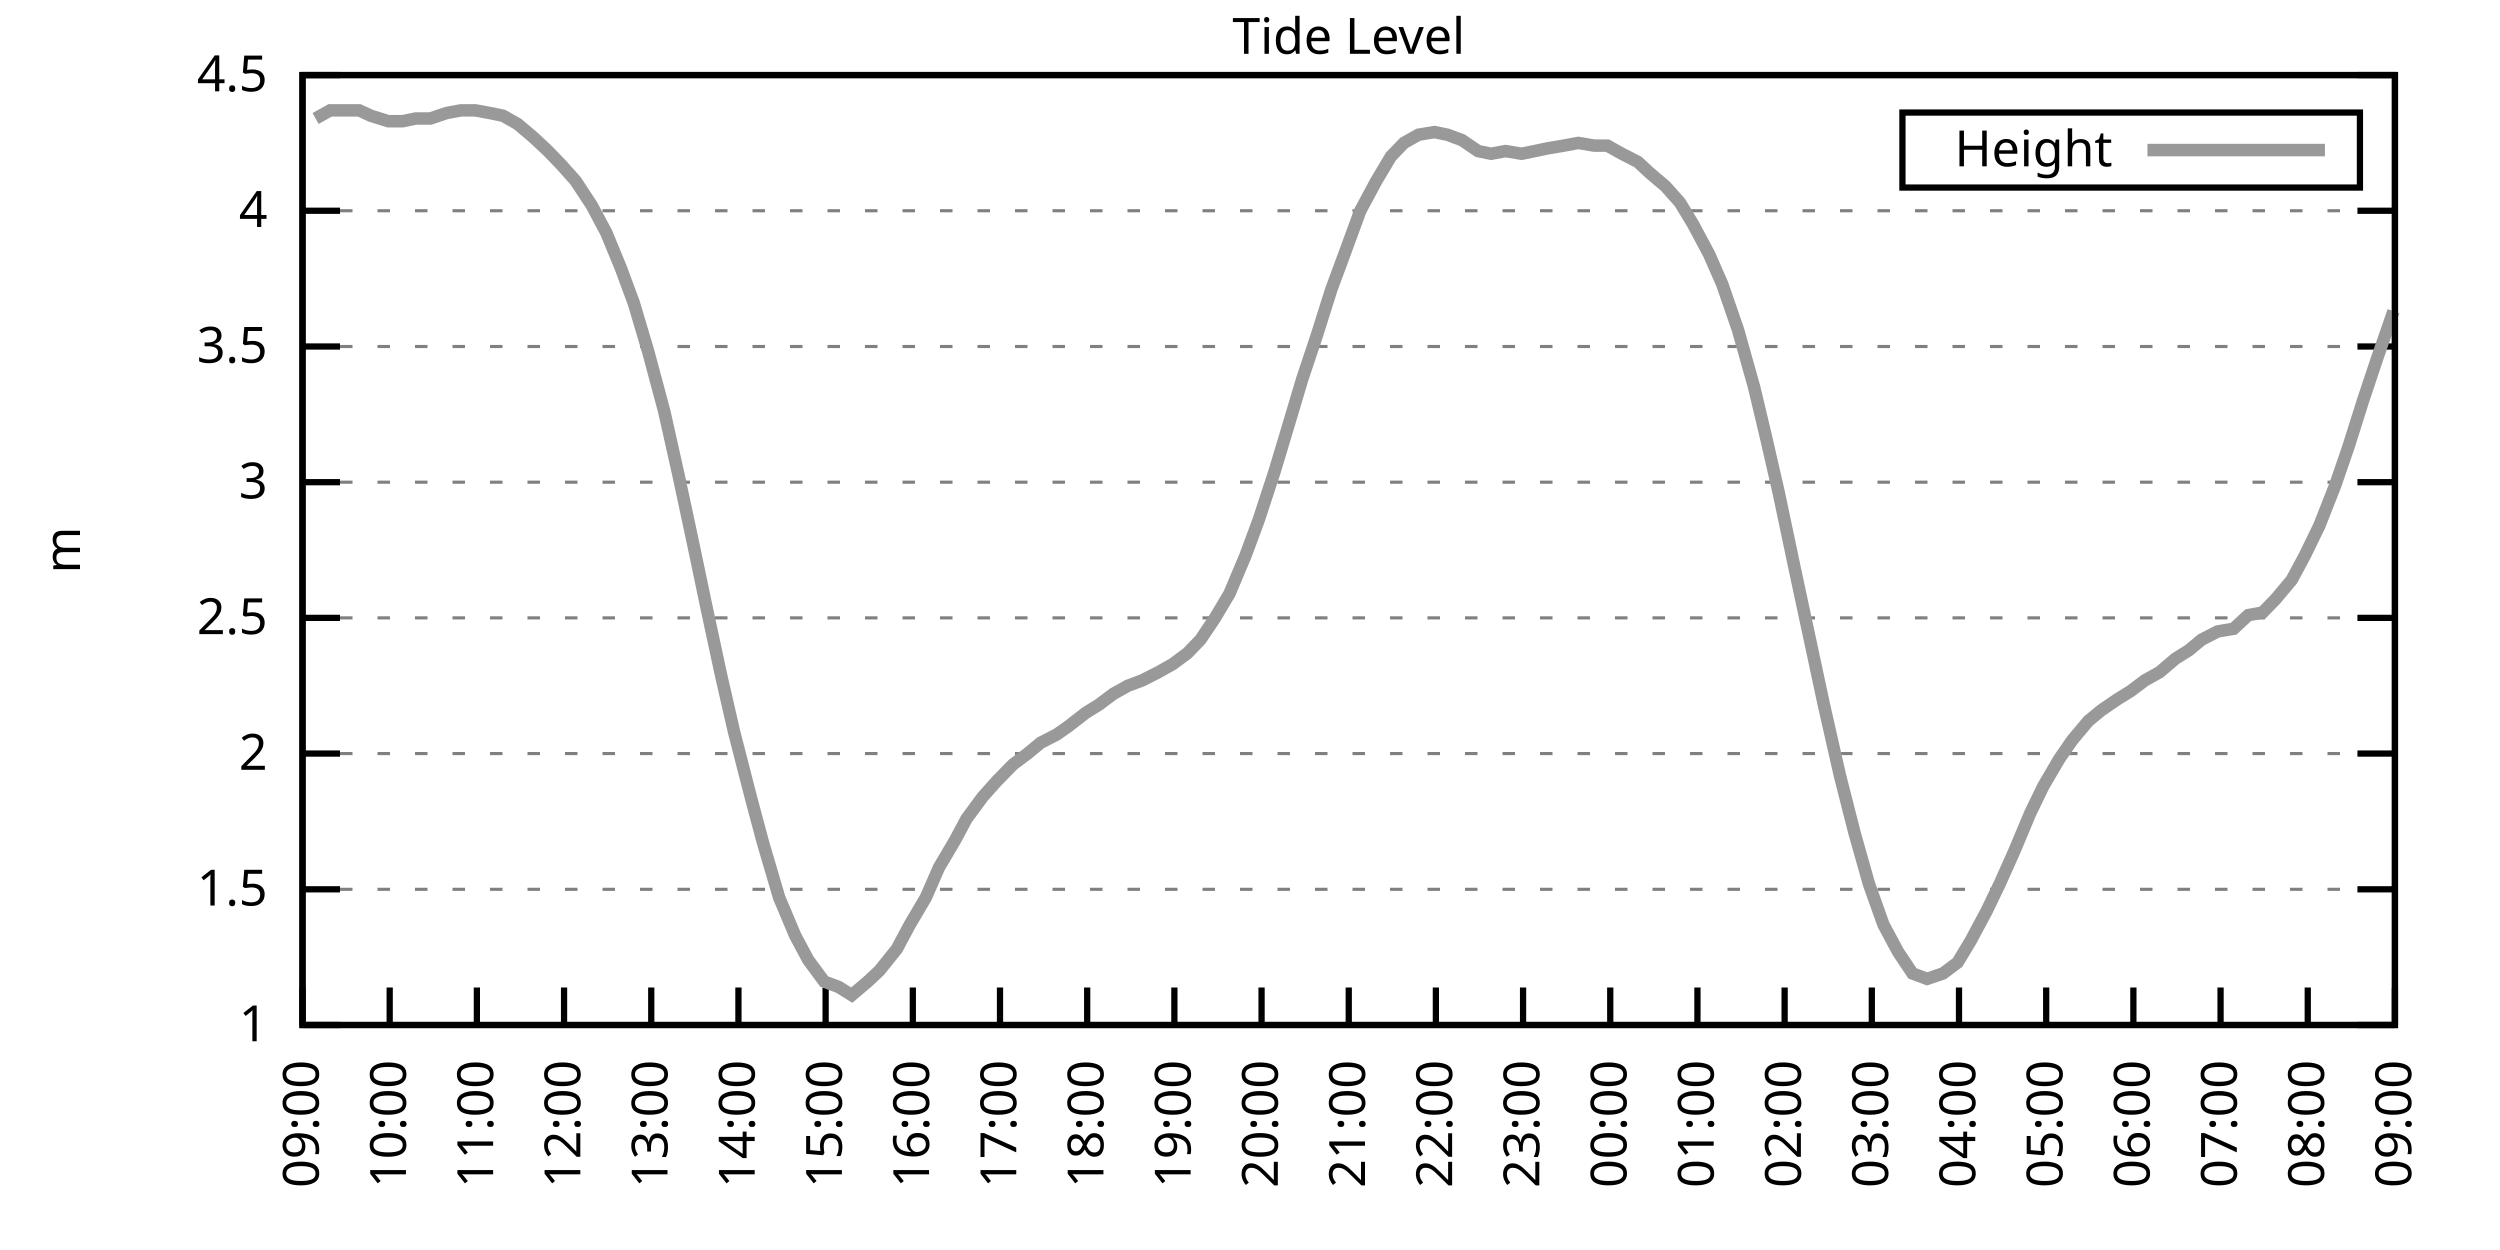
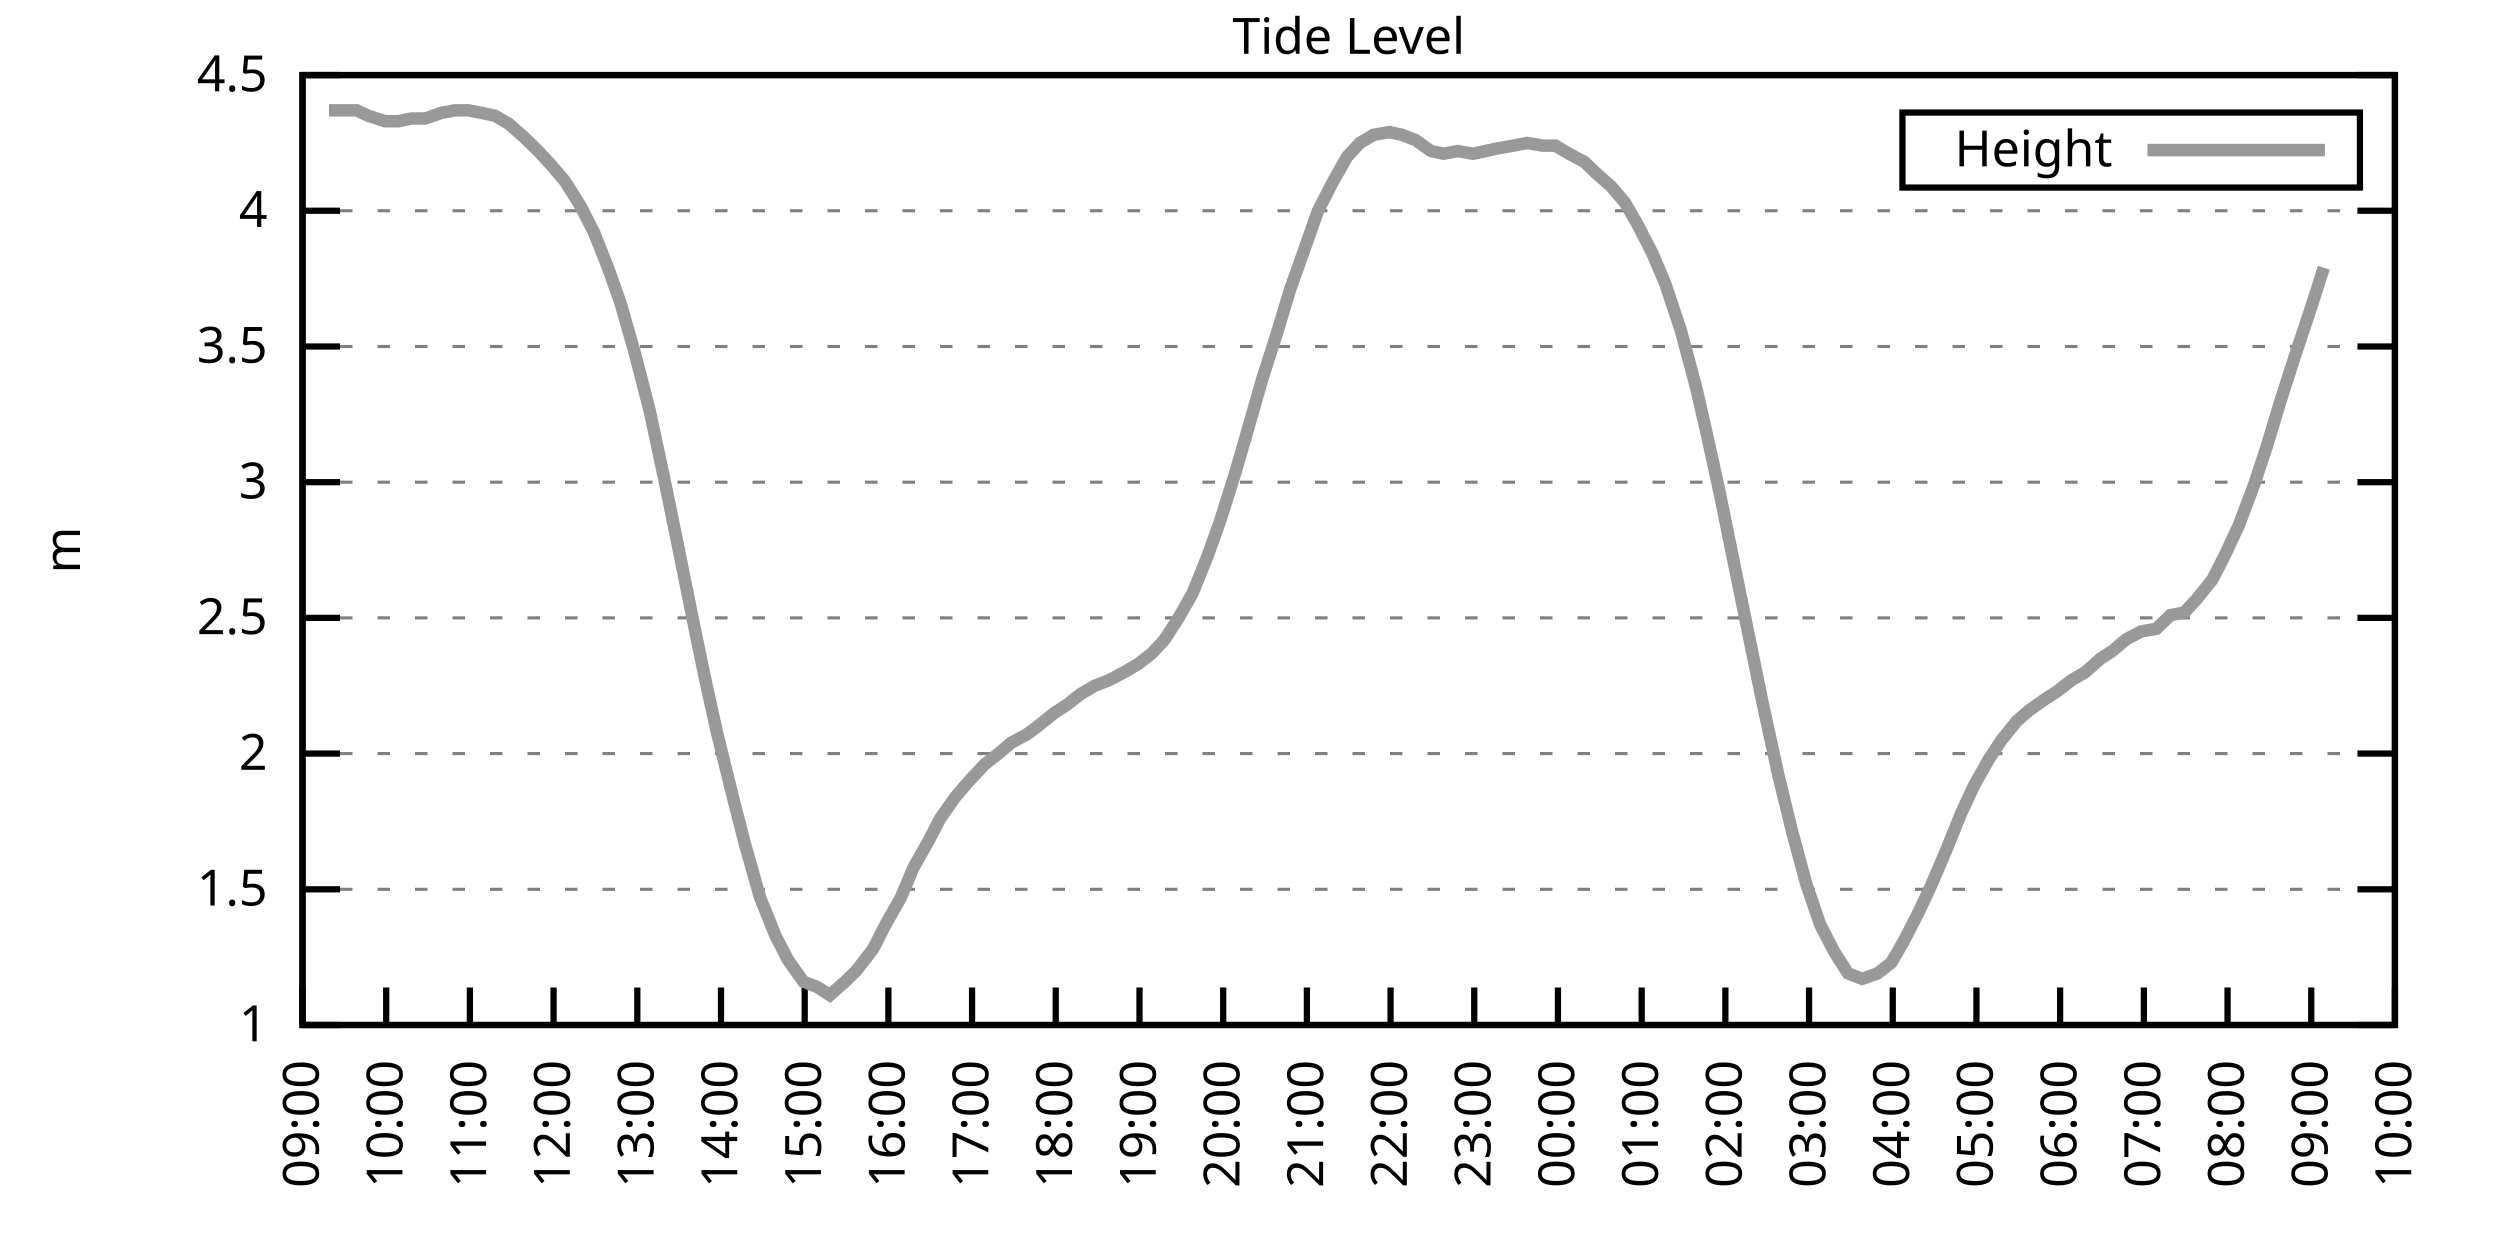
<svg xmlns="http://www.w3.org/2000/svg" xmlns:xlink="http://www.w3.org/1999/xlink" width="400" height="200" viewBox="0 0 400 200">
  <g id="gnuplot_canvas">
    <rect x="0" y="0" width="400" height="200" fill="none" />
    <defs>
      <circle id="gpDot" r="0.5" stroke-width="0.5" stroke="currentColor" />
      <path id="gpPt0" stroke-width="0.333" stroke="currentColor" d="M-1,0 h2 M0,-1 v2" />
      <path id="gpPt1" stroke-width="0.333" stroke="currentColor" d="M-1,-1 L1,1 M1,-1 L-1,1" />
      <path id="gpPt2" stroke-width="0.333" stroke="currentColor" d="M-1,0 L1,0 M0,-1 L0,1 M-1,-1 L1,1 M-1,1 L1,-1" />
      <rect id="gpPt3" stroke-width="0.333" stroke="currentColor" x="-1" y="-1" width="2" height="2" />
      <rect id="gpPt4" stroke-width="0.333" stroke="currentColor" fill="currentColor" x="-1" y="-1" width="2" height="2" />
      <circle id="gpPt5" stroke-width="0.333" stroke="currentColor" cx="0" cy="0" r="1" />
      <use xlink:href="#gpPt5" id="gpPt6" fill="currentColor" stroke="none" />
      <path id="gpPt7" stroke-width="0.333" stroke="currentColor" d="M0,-1.33 L-1.33,0.67 L1.33,0.67 z" />
      <use xlink:href="#gpPt7" id="gpPt8" fill="currentColor" stroke="none" />
      <use xlink:href="#gpPt7" id="gpPt9" stroke="currentColor" transform="rotate(180)" />
      <use xlink:href="#gpPt9" id="gpPt10" fill="currentColor" stroke="none" />
      <use xlink:href="#gpPt3" id="gpPt11" stroke="currentColor" transform="rotate(45)" />
      <use xlink:href="#gpPt11" id="gpPt12" fill="currentColor" stroke="none" />
      <path id="gpPt13" stroke-width="0.333" stroke="currentColor" d="M0,1.330 L1.265,0.411 L0.782,-1.067 L-0.782,-1.076 L-1.265,0.411 z" />
      <use xlink:href="#gpPt13" id="gpPt14" fill="currentColor" stroke="none" />
      <filter id="textbox" filterUnits="objectBoundingBox" x="0" y="0" height="1" width="1">
        <feFlood flood-color="white" flood-opacity="1" result="bgnd" />
        <feComposite in="SourceGraphic" in2="bgnd" operator="atop" />
      </filter>
      <filter id="greybox" filterUnits="objectBoundingBox" x="0" y="0" height="1" width="1">
        <feFlood flood-color="lightgrey" flood-opacity="1" result="grey" />
        <feComposite in="SourceGraphic" in2="grey" operator="atop" />
      </filter>
    </defs>
    <g fill="none" color="white" stroke="currentColor" stroke-width="1.00" stroke-linecap="butt" stroke-linejoin="miter">
</g>
    <g fill="none" color="black" stroke="currentColor" stroke-width="1.00" stroke-linecap="butt" stroke-linejoin="miter">
      <g stroke="none" shape-rendering="crispEdges">
        <polygon fill="rgb(255, 255, 255)" points="48.40,164.00 383.18,164.00 383.18,12.02 48.40,12.02 " />
      </g>
    </g>
    <g fill="none" color="black" stroke="currentColor" stroke-width="1.00" stroke-linecap="butt" stroke-linejoin="miter">
</g>
    <g fill="none" color="black" stroke="black" stroke-width="0.50" stroke-linecap="butt" stroke-linejoin="miter">
</g>
    <g fill="none" color="gray" stroke="currentColor" stroke-width="0.50" stroke-linecap="butt" stroke-linejoin="miter">
      <path stroke="gray" stroke-dasharray="2,4" class="gridline" d="M48.40,164.00 L383.19,164.00  " />
    </g>
    <g fill="none" color="gray" stroke="gray" stroke-width="1.00" stroke-linecap="butt" stroke-linejoin="miter">
</g>
    <g fill="none" color="black" stroke="currentColor" stroke-width="1.00" stroke-linecap="butt" stroke-linejoin="miter">
      <path stroke="black" d="M48.40,164.00 L54.40,164.00 M383.19,164.00 L377.19,164.00  " />
      <g transform="translate(42.80,166.60)" stroke="none" fill="black" font-family="Sans" font-size="8.00" text-anchor="end">
        <text>
          <tspan font-family="Sans"> 1</tspan>
        </text>
      </g>
    </g>
    <g fill="none" color="black" stroke="currentColor" stroke-width="1.00" stroke-linecap="butt" stroke-linejoin="miter">
</g>
    <g fill="none" color="black" stroke="black" stroke-width="0.50" stroke-linecap="butt" stroke-linejoin="miter">
</g>
    <g fill="none" color="gray" stroke="currentColor" stroke-width="0.50" stroke-linecap="butt" stroke-linejoin="miter">
      <path stroke="gray" stroke-dasharray="2,4" class="gridline" d="M48.40,142.29 L383.19,142.29  " />
    </g>
    <g fill="none" color="gray" stroke="gray" stroke-width="1.00" stroke-linecap="butt" stroke-linejoin="miter">
</g>
    <g fill="none" color="black" stroke="currentColor" stroke-width="1.00" stroke-linecap="butt" stroke-linejoin="miter">
      <path stroke="black" d="M48.40,142.29 L54.40,142.29 M383.19,142.29 L377.19,142.29  " />
      <g transform="translate(42.80,144.89)" stroke="none" fill="black" font-family="Sans" font-size="8.00" text-anchor="end">
        <text>
          <tspan font-family="Sans"> 1.5</tspan>
        </text>
      </g>
    </g>
    <g fill="none" color="black" stroke="currentColor" stroke-width="1.00" stroke-linecap="butt" stroke-linejoin="miter">
</g>
    <g fill="none" color="black" stroke="black" stroke-width="0.50" stroke-linecap="butt" stroke-linejoin="miter">
</g>
    <g fill="none" color="gray" stroke="currentColor" stroke-width="0.50" stroke-linecap="butt" stroke-linejoin="miter">
      <path stroke="gray" stroke-dasharray="2,4" class="gridline" d="M48.40,120.57 L383.19,120.57  " />
    </g>
    <g fill="none" color="gray" stroke="gray" stroke-width="1.00" stroke-linecap="butt" stroke-linejoin="miter">
</g>
    <g fill="none" color="black" stroke="currentColor" stroke-width="1.00" stroke-linecap="butt" stroke-linejoin="miter">
      <path stroke="black" d="M48.40,120.57 L54.40,120.57 M383.19,120.57 L377.19,120.57  " />
      <g transform="translate(42.80,123.17)" stroke="none" fill="black" font-family="Sans" font-size="8.00" text-anchor="end">
        <text>
          <tspan font-family="Sans"> 2</tspan>
        </text>
      </g>
    </g>
    <g fill="none" color="black" stroke="currentColor" stroke-width="1.00" stroke-linecap="butt" stroke-linejoin="miter">
</g>
    <g fill="none" color="black" stroke="black" stroke-width="0.50" stroke-linecap="butt" stroke-linejoin="miter">
</g>
    <g fill="none" color="gray" stroke="currentColor" stroke-width="0.50" stroke-linecap="butt" stroke-linejoin="miter">
      <path stroke="gray" stroke-dasharray="2,4" class="gridline" d="M48.40,98.86 L383.19,98.86  " />
    </g>
    <g fill="none" color="gray" stroke="gray" stroke-width="1.00" stroke-linecap="butt" stroke-linejoin="miter">
</g>
    <g fill="none" color="black" stroke="currentColor" stroke-width="1.00" stroke-linecap="butt" stroke-linejoin="miter">
      <path stroke="black" d="M48.40,98.86 L54.40,98.86 M383.19,98.86 L377.19,98.86  " />
      <g transform="translate(42.80,101.46)" stroke="none" fill="black" font-family="Sans" font-size="8.00" text-anchor="end">
        <text>
          <tspan font-family="Sans"> 2.5</tspan>
        </text>
      </g>
    </g>
    <g fill="none" color="black" stroke="currentColor" stroke-width="1.00" stroke-linecap="butt" stroke-linejoin="miter">
</g>
    <g fill="none" color="black" stroke="black" stroke-width="0.50" stroke-linecap="butt" stroke-linejoin="miter">
</g>
    <g fill="none" color="gray" stroke="currentColor" stroke-width="0.50" stroke-linecap="butt" stroke-linejoin="miter">
      <path stroke="gray" stroke-dasharray="2,4" class="gridline" d="M48.40,77.15 L383.19,77.15  " />
    </g>
    <g fill="none" color="gray" stroke="gray" stroke-width="1.00" stroke-linecap="butt" stroke-linejoin="miter">
</g>
    <g fill="none" color="black" stroke="currentColor" stroke-width="1.00" stroke-linecap="butt" stroke-linejoin="miter">
      <path stroke="black" d="M48.40,77.15 L54.40,77.15 M383.19,77.15 L377.19,77.15  " />
      <g transform="translate(42.80,79.75)" stroke="none" fill="black" font-family="Sans" font-size="8.00" text-anchor="end">
        <text>
          <tspan font-family="Sans"> 3</tspan>
        </text>
      </g>
    </g>
    <g fill="none" color="black" stroke="currentColor" stroke-width="1.00" stroke-linecap="butt" stroke-linejoin="miter">
</g>
    <g fill="none" color="black" stroke="black" stroke-width="0.50" stroke-linecap="butt" stroke-linejoin="miter">
</g>
    <g fill="none" color="gray" stroke="currentColor" stroke-width="0.50" stroke-linecap="butt" stroke-linejoin="miter">
      <path stroke="gray" stroke-dasharray="2,4" class="gridline" d="M48.40,55.44 L383.19,55.44  " />
    </g>
    <g fill="none" color="gray" stroke="gray" stroke-width="1.00" stroke-linecap="butt" stroke-linejoin="miter">
</g>
    <g fill="none" color="black" stroke="currentColor" stroke-width="1.00" stroke-linecap="butt" stroke-linejoin="miter">
      <path stroke="black" d="M48.40,55.44 L54.40,55.44 M383.19,55.44 L377.19,55.44  " />
      <g transform="translate(42.80,58.04)" stroke="none" fill="black" font-family="Sans" font-size="8.00" text-anchor="end">
        <text>
          <tspan font-family="Sans"> 3.5</tspan>
        </text>
      </g>
    </g>
    <g fill="none" color="black" stroke="currentColor" stroke-width="1.00" stroke-linecap="butt" stroke-linejoin="miter">
</g>
    <g fill="none" color="black" stroke="black" stroke-width="0.50" stroke-linecap="butt" stroke-linejoin="miter">
</g>
    <g fill="none" color="gray" stroke="currentColor" stroke-width="0.50" stroke-linecap="butt" stroke-linejoin="miter">
      <path stroke="gray" stroke-dasharray="2,4" class="gridline" d="M48.40,33.72 L383.19,33.72  " />
    </g>
    <g fill="none" color="gray" stroke="gray" stroke-width="1.00" stroke-linecap="butt" stroke-linejoin="miter">
</g>
    <g fill="none" color="black" stroke="currentColor" stroke-width="1.00" stroke-linecap="butt" stroke-linejoin="miter">
      <path stroke="black" d="M48.40,33.72 L54.40,33.72 M383.19,33.72 L377.19,33.72  " />
      <g transform="translate(42.80,36.32)" stroke="none" fill="black" font-family="Sans" font-size="8.00" text-anchor="end">
        <text>
          <tspan font-family="Sans"> 4</tspan>
        </text>
      </g>
    </g>
    <g fill="none" color="black" stroke="currentColor" stroke-width="1.00" stroke-linecap="butt" stroke-linejoin="miter">
</g>
    <g fill="none" color="black" stroke="black" stroke-width="0.50" stroke-linecap="butt" stroke-linejoin="miter">
</g>
    <g fill="none" color="gray" stroke="currentColor" stroke-width="0.50" stroke-linecap="butt" stroke-linejoin="miter">
      <path stroke="gray" stroke-dasharray="2,4" class="gridline" d="M48.40,12.01 L383.19,12.01  " />
    </g>
    <g fill="none" color="gray" stroke="gray" stroke-width="1.00" stroke-linecap="butt" stroke-linejoin="miter">
</g>
    <g fill="none" color="black" stroke="currentColor" stroke-width="1.00" stroke-linecap="butt" stroke-linejoin="miter">
      <path stroke="black" d="M48.40,12.01 L54.40,12.01 M383.19,12.01 L377.19,12.01  " />
      <g transform="translate(42.80,14.61)" stroke="none" fill="black" font-family="Sans" font-size="8.00" text-anchor="end">
        <text>
          <tspan font-family="Sans"> 4.5</tspan>
        </text>
      </g>
    </g>
    <g fill="none" color="black" stroke="currentColor" stroke-width="1.00" stroke-linecap="butt" stroke-linejoin="miter">
      <path stroke="black" d="M48.40,164.00 L48.40,158.00  " />
      <g transform="translate(51.00,169.60) rotate(270.00)" stroke="none" fill="black" font-family="Sans" font-size="8.00" text-anchor="end">
        <text>
          <tspan font-family="Sans">09:00</tspan>
        </text>
      </g>
    </g>
    <g fill="none" color="black" stroke="currentColor" stroke-width="1.00" stroke-linecap="butt" stroke-linejoin="miter">
-       <path stroke="black" d="M62.35,164.00 L62.35,158.00  " />
-       <g transform="translate(64.95,169.60) rotate(270.00)" stroke="none" fill="black" font-family="Sans" font-size="8.00" text-anchor="end">
+       <path stroke="black" d="M61.79,164.00 L61.79,158.00  " />
+       <g transform="translate(64.39,169.60) rotate(270.00)" stroke="none" fill="black" font-family="Sans" font-size="8.00" text-anchor="end">
        <text>
          <tspan font-family="Sans">10:00</tspan>
        </text>
      </g>
    </g>
    <g fill="none" color="black" stroke="currentColor" stroke-width="1.00" stroke-linecap="butt" stroke-linejoin="miter">
-       <path stroke="black" d="M76.30,164.00 L76.30,158.00  " />
-       <g transform="translate(78.90,169.60) rotate(270.00)" stroke="none" fill="black" font-family="Sans" font-size="8.00" text-anchor="end">
+       <path stroke="black" d="M75.18,164.00 L75.18,158.00  " />
+       <g transform="translate(77.78,169.60) rotate(270.00)" stroke="none" fill="black" font-family="Sans" font-size="8.00" text-anchor="end">
        <text>
          <tspan font-family="Sans">11:00</tspan>
        </text>
      </g>
    </g>
    <g fill="none" color="black" stroke="currentColor" stroke-width="1.00" stroke-linecap="butt" stroke-linejoin="miter">
-       <path stroke="black" d="M90.25,164.00 L90.25,158.00  " />
-       <g transform="translate(92.85,169.60) rotate(270.00)" stroke="none" fill="black" font-family="Sans" font-size="8.00" text-anchor="end">
+       <path stroke="black" d="M88.57,164.00 L88.57,158.00  " />
+       <g transform="translate(91.17,169.60) rotate(270.00)" stroke="none" fill="black" font-family="Sans" font-size="8.00" text-anchor="end">
        <text>
          <tspan font-family="Sans">12:00</tspan>
        </text>
      </g>
    </g>
    <g fill="none" color="black" stroke="currentColor" stroke-width="1.00" stroke-linecap="butt" stroke-linejoin="miter">
-       <path stroke="black" d="M104.20,164.00 L104.20,158.00  " />
-       <g transform="translate(106.80,169.60) rotate(270.00)" stroke="none" fill="black" font-family="Sans" font-size="8.00" text-anchor="end">
+       <path stroke="black" d="M101.97,164.00 L101.97,158.00  " />
+       <g transform="translate(104.57,169.60) rotate(270.00)" stroke="none" fill="black" font-family="Sans" font-size="8.00" text-anchor="end">
        <text>
          <tspan font-family="Sans">13:00</tspan>
        </text>
      </g>
    </g>
    <g fill="none" color="black" stroke="currentColor" stroke-width="1.00" stroke-linecap="butt" stroke-linejoin="miter">
-       <path stroke="black" d="M118.15,164.00 L118.15,158.00  " />
-       <g transform="translate(120.75,169.60) rotate(270.00)" stroke="none" fill="black" font-family="Sans" font-size="8.00" text-anchor="end">
+       <path stroke="black" d="M115.36,164.00 L115.36,158.00  " />
+       <g transform="translate(117.96,169.60) rotate(270.00)" stroke="none" fill="black" font-family="Sans" font-size="8.00" text-anchor="end">
        <text>
          <tspan font-family="Sans">14:00</tspan>
        </text>
      </g>
    </g>
    <g fill="none" color="black" stroke="currentColor" stroke-width="1.00" stroke-linecap="butt" stroke-linejoin="miter">
-       <path stroke="black" d="M132.10,164.00 L132.10,158.00  " />
-       <g transform="translate(134.70,169.60) rotate(270.00)" stroke="none" fill="black" font-family="Sans" font-size="8.00" text-anchor="end">
+       <path stroke="black" d="M128.75,164.00 L128.75,158.00  " />
+       <g transform="translate(131.35,169.60) rotate(270.00)" stroke="none" fill="black" font-family="Sans" font-size="8.00" text-anchor="end">
        <text>
          <tspan font-family="Sans">15:00</tspan>
        </text>
      </g>
    </g>
    <g fill="none" color="black" stroke="currentColor" stroke-width="1.00" stroke-linecap="butt" stroke-linejoin="miter">
-       <path stroke="black" d="M146.05,164.00 L146.05,158.00  " />
-       <g transform="translate(148.65,169.60) rotate(270.00)" stroke="none" fill="black" font-family="Sans" font-size="8.00" text-anchor="end">
+       <path stroke="black" d="M142.14,164.00 L142.14,158.00  " />
+       <g transform="translate(144.74,169.60) rotate(270.00)" stroke="none" fill="black" font-family="Sans" font-size="8.00" text-anchor="end">
        <text>
          <tspan font-family="Sans">16:00</tspan>
        </text>
      </g>
    </g>
    <g fill="none" color="black" stroke="currentColor" stroke-width="1.00" stroke-linecap="butt" stroke-linejoin="miter">
-       <path stroke="black" d="M160.00,164.00 L160.00,158.00  " />
-       <g transform="translate(162.60,169.60) rotate(270.00)" stroke="none" fill="black" font-family="Sans" font-size="8.00" text-anchor="end">
+       <path stroke="black" d="M155.53,164.00 L155.53,158.00  " />
+       <g transform="translate(158.13,169.60) rotate(270.00)" stroke="none" fill="black" font-family="Sans" font-size="8.00" text-anchor="end">
        <text>
          <tspan font-family="Sans">17:00</tspan>
        </text>
      </g>
    </g>
    <g fill="none" color="black" stroke="currentColor" stroke-width="1.00" stroke-linecap="butt" stroke-linejoin="miter">
-       <path stroke="black" d="M173.95,164.00 L173.95,158.00  " />
-       <g transform="translate(176.55,169.60) rotate(270.00)" stroke="none" fill="black" font-family="Sans" font-size="8.00" text-anchor="end">
+       <path stroke="black" d="M168.92,164.00 L168.92,158.00  " />
+       <g transform="translate(171.52,169.60) rotate(270.00)" stroke="none" fill="black" font-family="Sans" font-size="8.00" text-anchor="end">
        <text>
          <tspan font-family="Sans">18:00</tspan>
        </text>
      </g>
    </g>
    <g fill="none" color="black" stroke="currentColor" stroke-width="1.00" stroke-linecap="butt" stroke-linejoin="miter">
-       <path stroke="black" d="M187.90,164.00 L187.90,158.00  " />
-       <g transform="translate(190.50,169.60) rotate(270.00)" stroke="none" fill="black" font-family="Sans" font-size="8.00" text-anchor="end">
+       <path stroke="black" d="M182.32,164.00 L182.32,158.00  " />
+       <g transform="translate(184.92,169.60) rotate(270.00)" stroke="none" fill="black" font-family="Sans" font-size="8.00" text-anchor="end">
        <text>
          <tspan font-family="Sans">19:00</tspan>
        </text>
      </g>
    </g>
    <g fill="none" color="black" stroke="currentColor" stroke-width="1.00" stroke-linecap="butt" stroke-linejoin="miter">
-       <path stroke="black" d="M201.85,164.00 L201.85,158.00  " />
-       <g transform="translate(204.45,169.60) rotate(270.00)" stroke="none" fill="black" font-family="Sans" font-size="8.00" text-anchor="end">
+       <path stroke="black" d="M195.71,164.00 L195.71,158.00  " />
+       <g transform="translate(198.31,169.60) rotate(270.00)" stroke="none" fill="black" font-family="Sans" font-size="8.00" text-anchor="end">
        <text>
          <tspan font-family="Sans">20:00</tspan>
        </text>
      </g>
    </g>
    <g fill="none" color="black" stroke="currentColor" stroke-width="1.00" stroke-linecap="butt" stroke-linejoin="miter">
-       <path stroke="black" d="M215.80,164.00 L215.80,158.00  " />
-       <g transform="translate(218.40,169.60) rotate(270.00)" stroke="none" fill="black" font-family="Sans" font-size="8.00" text-anchor="end">
+       <path stroke="black" d="M209.10,164.00 L209.10,158.00  " />
+       <g transform="translate(211.70,169.60) rotate(270.00)" stroke="none" fill="black" font-family="Sans" font-size="8.00" text-anchor="end">
        <text>
          <tspan font-family="Sans">21:00</tspan>
        </text>
      </g>
    </g>
    <g fill="none" color="black" stroke="currentColor" stroke-width="1.00" stroke-linecap="butt" stroke-linejoin="miter">
-       <path stroke="black" d="M229.74,164.00 L229.74,158.00  " />
-       <g transform="translate(232.34,169.60) rotate(270.00)" stroke="none" fill="black" font-family="Sans" font-size="8.00" text-anchor="end">
+       <path stroke="black" d="M222.49,164.00 L222.49,158.00  " />
+       <g transform="translate(225.09,169.60) rotate(270.00)" stroke="none" fill="black" font-family="Sans" font-size="8.00" text-anchor="end">
        <text>
          <tspan font-family="Sans">22:00</tspan>
        </text>
      </g>
    </g>
    <g fill="none" color="black" stroke="currentColor" stroke-width="1.00" stroke-linecap="butt" stroke-linejoin="miter">
-       <path stroke="black" d="M243.69,164.00 L243.69,158.00  " />
-       <g transform="translate(246.29,169.60) rotate(270.00)" stroke="none" fill="black" font-family="Sans" font-size="8.00" text-anchor="end">
+       <path stroke="black" d="M235.88,164.00 L235.88,158.00  " />
+       <g transform="translate(238.48,169.60) rotate(270.00)" stroke="none" fill="black" font-family="Sans" font-size="8.00" text-anchor="end">
        <text>
          <tspan font-family="Sans">23:00</tspan>
        </text>
      </g>
    </g>
    <g fill="none" color="black" stroke="currentColor" stroke-width="1.00" stroke-linecap="butt" stroke-linejoin="miter">
-       <path stroke="black" d="M257.64,164.00 L257.64,158.00  " />
-       <g transform="translate(260.24,169.60) rotate(270.00)" stroke="none" fill="black" font-family="Sans" font-size="8.00" text-anchor="end">
+       <path stroke="black" d="M249.27,164.00 L249.27,158.00  " />
+       <g transform="translate(251.87,169.60) rotate(270.00)" stroke="none" fill="black" font-family="Sans" font-size="8.00" text-anchor="end">
        <text>
          <tspan font-family="Sans">00:00</tspan>
        </text>
      </g>
    </g>
    <g fill="none" color="black" stroke="currentColor" stroke-width="1.00" stroke-linecap="butt" stroke-linejoin="miter">
-       <path stroke="black" d="M271.59,164.00 L271.59,158.00  " />
-       <g transform="translate(274.19,169.60) rotate(270.00)" stroke="none" fill="black" font-family="Sans" font-size="8.00" text-anchor="end">
+       <path stroke="black" d="M262.67,164.00 L262.67,158.00  " />
+       <g transform="translate(265.27,169.60) rotate(270.00)" stroke="none" fill="black" font-family="Sans" font-size="8.00" text-anchor="end">
        <text>
          <tspan font-family="Sans">01:00</tspan>
        </text>
      </g>
    </g>
    <g fill="none" color="black" stroke="currentColor" stroke-width="1.00" stroke-linecap="butt" stroke-linejoin="miter">
-       <path stroke="black" d="M285.54,164.00 L285.54,158.00  " />
-       <g transform="translate(288.14,169.60) rotate(270.00)" stroke="none" fill="black" font-family="Sans" font-size="8.00" text-anchor="end">
+       <path stroke="black" d="M276.06,164.00 L276.06,158.00  " />
+       <g transform="translate(278.66,169.60) rotate(270.00)" stroke="none" fill="black" font-family="Sans" font-size="8.00" text-anchor="end">
        <text>
          <tspan font-family="Sans">02:00</tspan>
        </text>
      </g>
    </g>
    <g fill="none" color="black" stroke="currentColor" stroke-width="1.00" stroke-linecap="butt" stroke-linejoin="miter">
-       <path stroke="black" d="M299.49,164.00 L299.49,158.00  " />
-       <g transform="translate(302.09,169.60) rotate(270.00)" stroke="none" fill="black" font-family="Sans" font-size="8.00" text-anchor="end">
+       <path stroke="black" d="M289.45,164.00 L289.45,158.00  " />
+       <g transform="translate(292.05,169.60) rotate(270.00)" stroke="none" fill="black" font-family="Sans" font-size="8.00" text-anchor="end">
        <text>
          <tspan font-family="Sans">03:00</tspan>
        </text>
      </g>
    </g>
    <g fill="none" color="black" stroke="currentColor" stroke-width="1.00" stroke-linecap="butt" stroke-linejoin="miter">
-       <path stroke="black" d="M313.44,164.00 L313.44,158.00  " />
-       <g transform="translate(316.04,169.60) rotate(270.00)" stroke="none" fill="black" font-family="Sans" font-size="8.00" text-anchor="end">
+       <path stroke="black" d="M302.84,164.00 L302.84,158.00  " />
+       <g transform="translate(305.44,169.60) rotate(270.00)" stroke="none" fill="black" font-family="Sans" font-size="8.00" text-anchor="end">
        <text>
          <tspan font-family="Sans">04:00</tspan>
        </text>
      </g>
    </g>
    <g fill="none" color="black" stroke="currentColor" stroke-width="1.00" stroke-linecap="butt" stroke-linejoin="miter">
-       <path stroke="black" d="M327.39,164.00 L327.39,158.00  " />
-       <g transform="translate(329.99,169.60) rotate(270.00)" stroke="none" fill="black" font-family="Sans" font-size="8.00" text-anchor="end">
+       <path stroke="black" d="M316.23,164.00 L316.23,158.00  " />
+       <g transform="translate(318.83,169.60) rotate(270.00)" stroke="none" fill="black" font-family="Sans" font-size="8.00" text-anchor="end">
        <text>
          <tspan font-family="Sans">05:00</tspan>
        </text>
      </g>
    </g>
    <g fill="none" color="black" stroke="currentColor" stroke-width="1.00" stroke-linecap="butt" stroke-linejoin="miter">
-       <path stroke="black" d="M341.34,164.00 L341.34,158.00  " />
-       <g transform="translate(343.94,169.60) rotate(270.00)" stroke="none" fill="black" font-family="Sans" font-size="8.00" text-anchor="end">
+       <path stroke="black" d="M329.62,164.00 L329.62,158.00  " />
+       <g transform="translate(332.22,169.60) rotate(270.00)" stroke="none" fill="black" font-family="Sans" font-size="8.00" text-anchor="end">
        <text>
          <tspan font-family="Sans">06:00</tspan>
        </text>
      </g>
    </g>
    <g fill="none" color="black" stroke="currentColor" stroke-width="1.00" stroke-linecap="butt" stroke-linejoin="miter">
-       <path stroke="black" d="M355.29,164.00 L355.29,158.00  " />
-       <g transform="translate(357.89,169.60) rotate(270.00)" stroke="none" fill="black" font-family="Sans" font-size="8.00" text-anchor="end">
+       <path stroke="black" d="M343.02,164.00 L343.02,158.00  " />
+       <g transform="translate(345.62,169.60) rotate(270.00)" stroke="none" fill="black" font-family="Sans" font-size="8.00" text-anchor="end">
        <text>
          <tspan font-family="Sans">07:00</tspan>
        </text>
      </g>
    </g>
    <g fill="none" color="black" stroke="currentColor" stroke-width="1.00" stroke-linecap="butt" stroke-linejoin="miter">
-       <path stroke="black" d="M369.24,164.00 L369.24,158.00  " />
-       <g transform="translate(371.84,169.60) rotate(270.00)" stroke="none" fill="black" font-family="Sans" font-size="8.00" text-anchor="end">
+       <path stroke="black" d="M356.41,164.00 L356.41,158.00  " />
+       <g transform="translate(359.01,169.60) rotate(270.00)" stroke="none" fill="black" font-family="Sans" font-size="8.00" text-anchor="end">
        <text>
          <tspan font-family="Sans">08:00</tspan>
+         </text>
+       </g>
+     </g>
+     <g fill="none" color="black" stroke="currentColor" stroke-width="1.00" stroke-linecap="butt" stroke-linejoin="miter">
+       <path stroke="black" d="M369.80,164.00 L369.80,158.00  " />
+       <g transform="translate(372.40,169.60) rotate(270.00)" stroke="none" fill="black" font-family="Sans" font-size="8.00" text-anchor="end">
+         <text>
+           <tspan font-family="Sans">09:00</tspan>
        </text>
      </g>
    </g>
    <g fill="none" color="black" stroke="currentColor" stroke-width="1.00" stroke-linecap="butt" stroke-linejoin="miter">
      <path stroke="black" d="M383.19,164.00 L383.19,158.00  " />
      <g transform="translate(385.79,169.60) rotate(270.00)" stroke="none" fill="black" font-family="Sans" font-size="8.00" text-anchor="end">
        <text>
-           <tspan font-family="Sans">09:00</tspan>
+           <tspan font-family="Sans">10:00</tspan>
        </text>
      </g>
    </g>
    <g fill="none" color="black" stroke="currentColor" stroke-width="1.00" stroke-linecap="butt" stroke-linejoin="miter">
</g>
    <g fill="none" color="black" stroke="currentColor" stroke-width="1.00" stroke-linecap="butt" stroke-linejoin="miter">
      <path stroke="black" d="M48.40,12.01 L48.40,164.00 L383.19,164.00 L383.19,12.01 L48.40,12.01 Z  " />
    </g>
    <g fill="none" color="black" stroke="currentColor" stroke-width="1.00" stroke-linecap="butt" stroke-linejoin="miter">
</g>
    <g fill="none" color="black" stroke="currentColor" stroke-width="1.00" stroke-linecap="butt" stroke-linejoin="miter">
      <path stroke="black" d="M304.39,30.01 L304.39,18.01 L377.59,18.01 L377.59,30.01 L304.39,30.01 Z  " />
    </g>
    <g id="Tide_level_plot_1">
      <g fill="none" color="white" stroke="black" stroke-width="2.00" stroke-linecap="butt" stroke-linejoin="miter">
</g>
      <g fill="none" color="black" stroke="currentColor" stroke-width="2.00" stroke-linecap="butt" stroke-linejoin="miter">
        <g transform="translate(337.99,26.61)" stroke="none" fill="black" font-family="Sans" font-size="8.00" text-anchor="end">
          <text>
            <tspan font-family="Sans">Height</tspan>
          </text>
        </g>
      </g>
      <g fill="none" color="black" stroke="currentColor" stroke-width="2.00" stroke-linecap="butt" stroke-linejoin="miter">
-         <path stroke="rgb(153, 153, 153)" d="M343.59,24.01 L371.99,24.01 M50.49,18.96 L52.82,17.66 L55.14,17.66 L57.47,17.66 L59.33,18.52 L62.12,19.39   L64.44,19.39 L66.53,18.96 L68.86,18.96 L71.42,18.09 L73.74,17.66 L76.07,17.66 L78.39,18.09 L80.48,18.52   L82.81,19.83 L85.37,22.00 L87.69,24.17 L89.78,26.34 L92.11,28.95 L94.67,32.85 L96.99,37.20 L99.32,42.84   L101.41,48.49 L103.73,56.30 L106.29,65.86 L108.62,76.28 L110.94,87.14 L113.03,97.12 L115.36,107.98 L117.45,117.10   L120.24,127.96 L122.10,134.90 L124.66,143.59 L127.22,149.67 L129.31,153.58 L131.87,157.05 L134.19,157.92 L136.28,159.22   L138.84,157.05 L140.70,155.31 L143.49,151.84 L145.58,147.93 L148.14,143.59 L150.23,138.81 L152.79,134.47 L154.65,131.00   L157.21,127.52 L159.53,124.92 L162.09,122.31 L164.41,120.57 L166.51,118.84 L169.06,117.53 L170.92,116.23 L173.71,114.06   L175.81,112.76 L178.13,111.02 L180.46,109.72 L182.78,108.85 L185.34,107.55 L187.66,106.24 L189.99,104.51 L192.08,102.34   L194.41,98.86 L196.73,94.95 L199.29,88.87 L201.38,83.23 L203.94,75.41 L206.03,68.46 L208.36,60.65 L210.68,53.70   L213.01,46.32 L215.10,40.67 L217.65,33.72 L220.21,28.95 L222.54,25.04 L224.63,22.87 L226.95,21.56 L229.51,21.13   L231.60,21.56 L233.93,22.43 L236.49,24.17 L238.58,24.60 L240.90,24.17 L243.46,24.60 L245.55,24.17 L247.65,23.73   L250.20,23.30 L252.53,22.87 L255.09,23.30 L257.18,23.30 L259.50,24.60 L262.06,25.91 L263.92,27.64 L266.48,29.81   L268.80,32.42 L270.90,35.89 L273.45,40.67 L275.55,45.45 L278.10,52.83 L280.66,61.95 L282.52,69.77 L284.61,78.89   L287.17,91.04 L289.96,104.07 L291.82,112.76 L294.38,124.05 L296.70,133.17 L299.03,141.42 L301.35,147.93 L303.68,152.28   L306.00,155.75 L308.33,156.62 L310.88,155.75 L313.21,154.01 L315.30,150.54 L317.86,145.76 L319.95,141.42 L322.28,136.21   L324.83,130.13 L326.93,125.79 L329.48,121.44 L331.58,118.40 L334.13,115.36 L336.23,113.63 L338.78,111.89 L340.88,110.59   L343.20,108.85 L345.53,107.55 L348.08,105.38 L350.18,104.07 L352.27,102.34 L354.83,101.03 L357.38,100.60 L359.71,98.43   L362.03,97.99 L364.13,95.82 L366.68,92.78 L368.78,88.87 L371.10,84.10 L373.66,77.58 L375.75,71.50 L378.08,64.12   L380.40,57.17 L382.96,49.79  " />
+         <path stroke="rgb(153, 153, 153)" d="M343.59,24.01 L371.99,24.01 M52.64,17.66 L54.87,17.66 L57.10,17.66 L58.89,18.52 L61.57,19.39 L63.80,19.39   L65.81,18.96 L68.04,18.96 L70.50,18.09 L72.73,17.66 L74.96,17.66 L77.19,18.09 L79.20,18.52 L81.43,19.83   L83.89,22.00 L86.12,24.17 L88.13,26.34 L90.36,28.95 L92.82,32.85 L95.05,37.20 L97.28,42.84 L99.29,48.49   L101.52,56.30 L103.98,65.86 L106.21,76.28 L108.44,87.14 L110.45,97.12 L112.68,107.98 L114.69,117.10 L117.37,127.96   L119.15,134.90 L121.61,143.59 L124.06,149.67 L126.07,153.58 L128.53,157.05 L130.76,157.92 L132.77,159.22 L135.22,157.05   L137.01,155.31 L139.69,151.84 L141.69,147.93 L144.15,143.59 L146.16,138.81 L148.61,134.47 L150.40,131.00 L152.85,127.52   L155.09,124.92 L157.54,122.31 L159.77,120.57 L161.78,118.84 L164.24,117.53 L166.02,116.23 L168.70,114.06 L170.71,112.76   L172.94,111.02 L175.17,109.72 L177.41,108.85 L179.86,107.55 L182.09,106.24 L184.32,104.51 L186.33,102.34 L188.57,98.86   L190.80,94.95 L193.25,88.87 L195.26,83.23 L197.72,75.41 L199.73,68.46 L201.96,60.65 L204.19,53.70 L206.42,46.32   L208.43,40.67 L210.88,33.72 L213.34,28.95 L215.57,25.04 L217.58,22.87 L219.81,21.56 L222.27,21.13 L224.28,21.56   L226.51,22.43 L228.96,24.17 L230.97,24.60 L233.20,24.17 L235.66,24.60 L237.67,24.17 L239.68,23.73 L242.13,23.30   L244.36,22.87 L246.82,23.30 L248.83,23.30 L251.06,24.60 L253.51,25.91 L255.30,27.64 L257.76,29.81 L259.99,32.42   L262.00,35.89 L264.45,40.67 L266.46,45.45 L268.92,52.83 L271.37,61.95 L273.16,69.77 L275.16,78.89 L277.62,91.04   L280.30,104.07 L282.08,112.76 L284.54,124.05 L286.77,133.17 L289.00,141.42 L291.23,147.93 L293.47,152.28 L295.70,155.75   L297.93,156.62 L300.39,155.75 L302.62,154.01 L304.63,150.54 L307.08,145.76 L309.09,141.42 L311.32,136.21 L313.78,130.13   L315.79,125.79 L318.24,121.44 L320.25,118.40 L322.70,115.36 L324.71,113.63 L327.17,111.89 L329.18,110.59 L331.41,108.85   L333.64,107.55 L336.10,105.38 L338.10,104.07 L340.11,102.34 L342.57,101.03 L345.02,100.60 L347.26,98.43 L349.49,97.99   L351.50,95.82 L353.95,92.78 L355.96,88.87 L358.19,84.10 L360.65,77.58 L362.66,71.50 L364.89,64.12 L367.12,57.17   L369.58,49.79 L371.81,42.84  " />
      </g>
    </g>
    <g fill="none" color="black" stroke="currentColor" stroke-width="2.00" stroke-linecap="butt" stroke-linejoin="miter">
</g>
    <g fill="none" color="black" stroke="black" stroke-width="1.00" stroke-linecap="butt" stroke-linejoin="miter">
</g>
    <g fill="none" color="black" stroke="currentColor" stroke-width="1.00" stroke-linecap="butt" stroke-linejoin="miter">
      <path stroke="black" d="M48.40,12.01 L48.40,164.00 L383.19,164.00 L383.19,12.01 L48.40,12.01 Z  " />
      <g transform="translate(12.80,88.01) rotate(270.00)" stroke="none" fill="black" font-family="Sans" font-size="8.00" text-anchor="middle">
        <text>
          <tspan font-family="Sans">m</tspan>
        </text>
      </g>
    </g>
    <g fill="none" color="black" stroke="currentColor" stroke-width="1.00" stroke-linecap="butt" stroke-linejoin="miter">
</g>
    <g fill="none" color="black" stroke="currentColor" stroke-width="1.00" stroke-linecap="butt" stroke-linejoin="miter">
      <g transform="translate(215.79,8.61)" stroke="none" fill="black" font-family="Sans" font-size="8.00" text-anchor="middle">
        <text>
          <tspan font-family="Sans">Tide Level</tspan>
        </text>
      </g>
    </g>
    <g fill="none" color="black" stroke="currentColor" stroke-width="1.00" stroke-linecap="butt" stroke-linejoin="miter">
</g>
  </g>
</svg>
